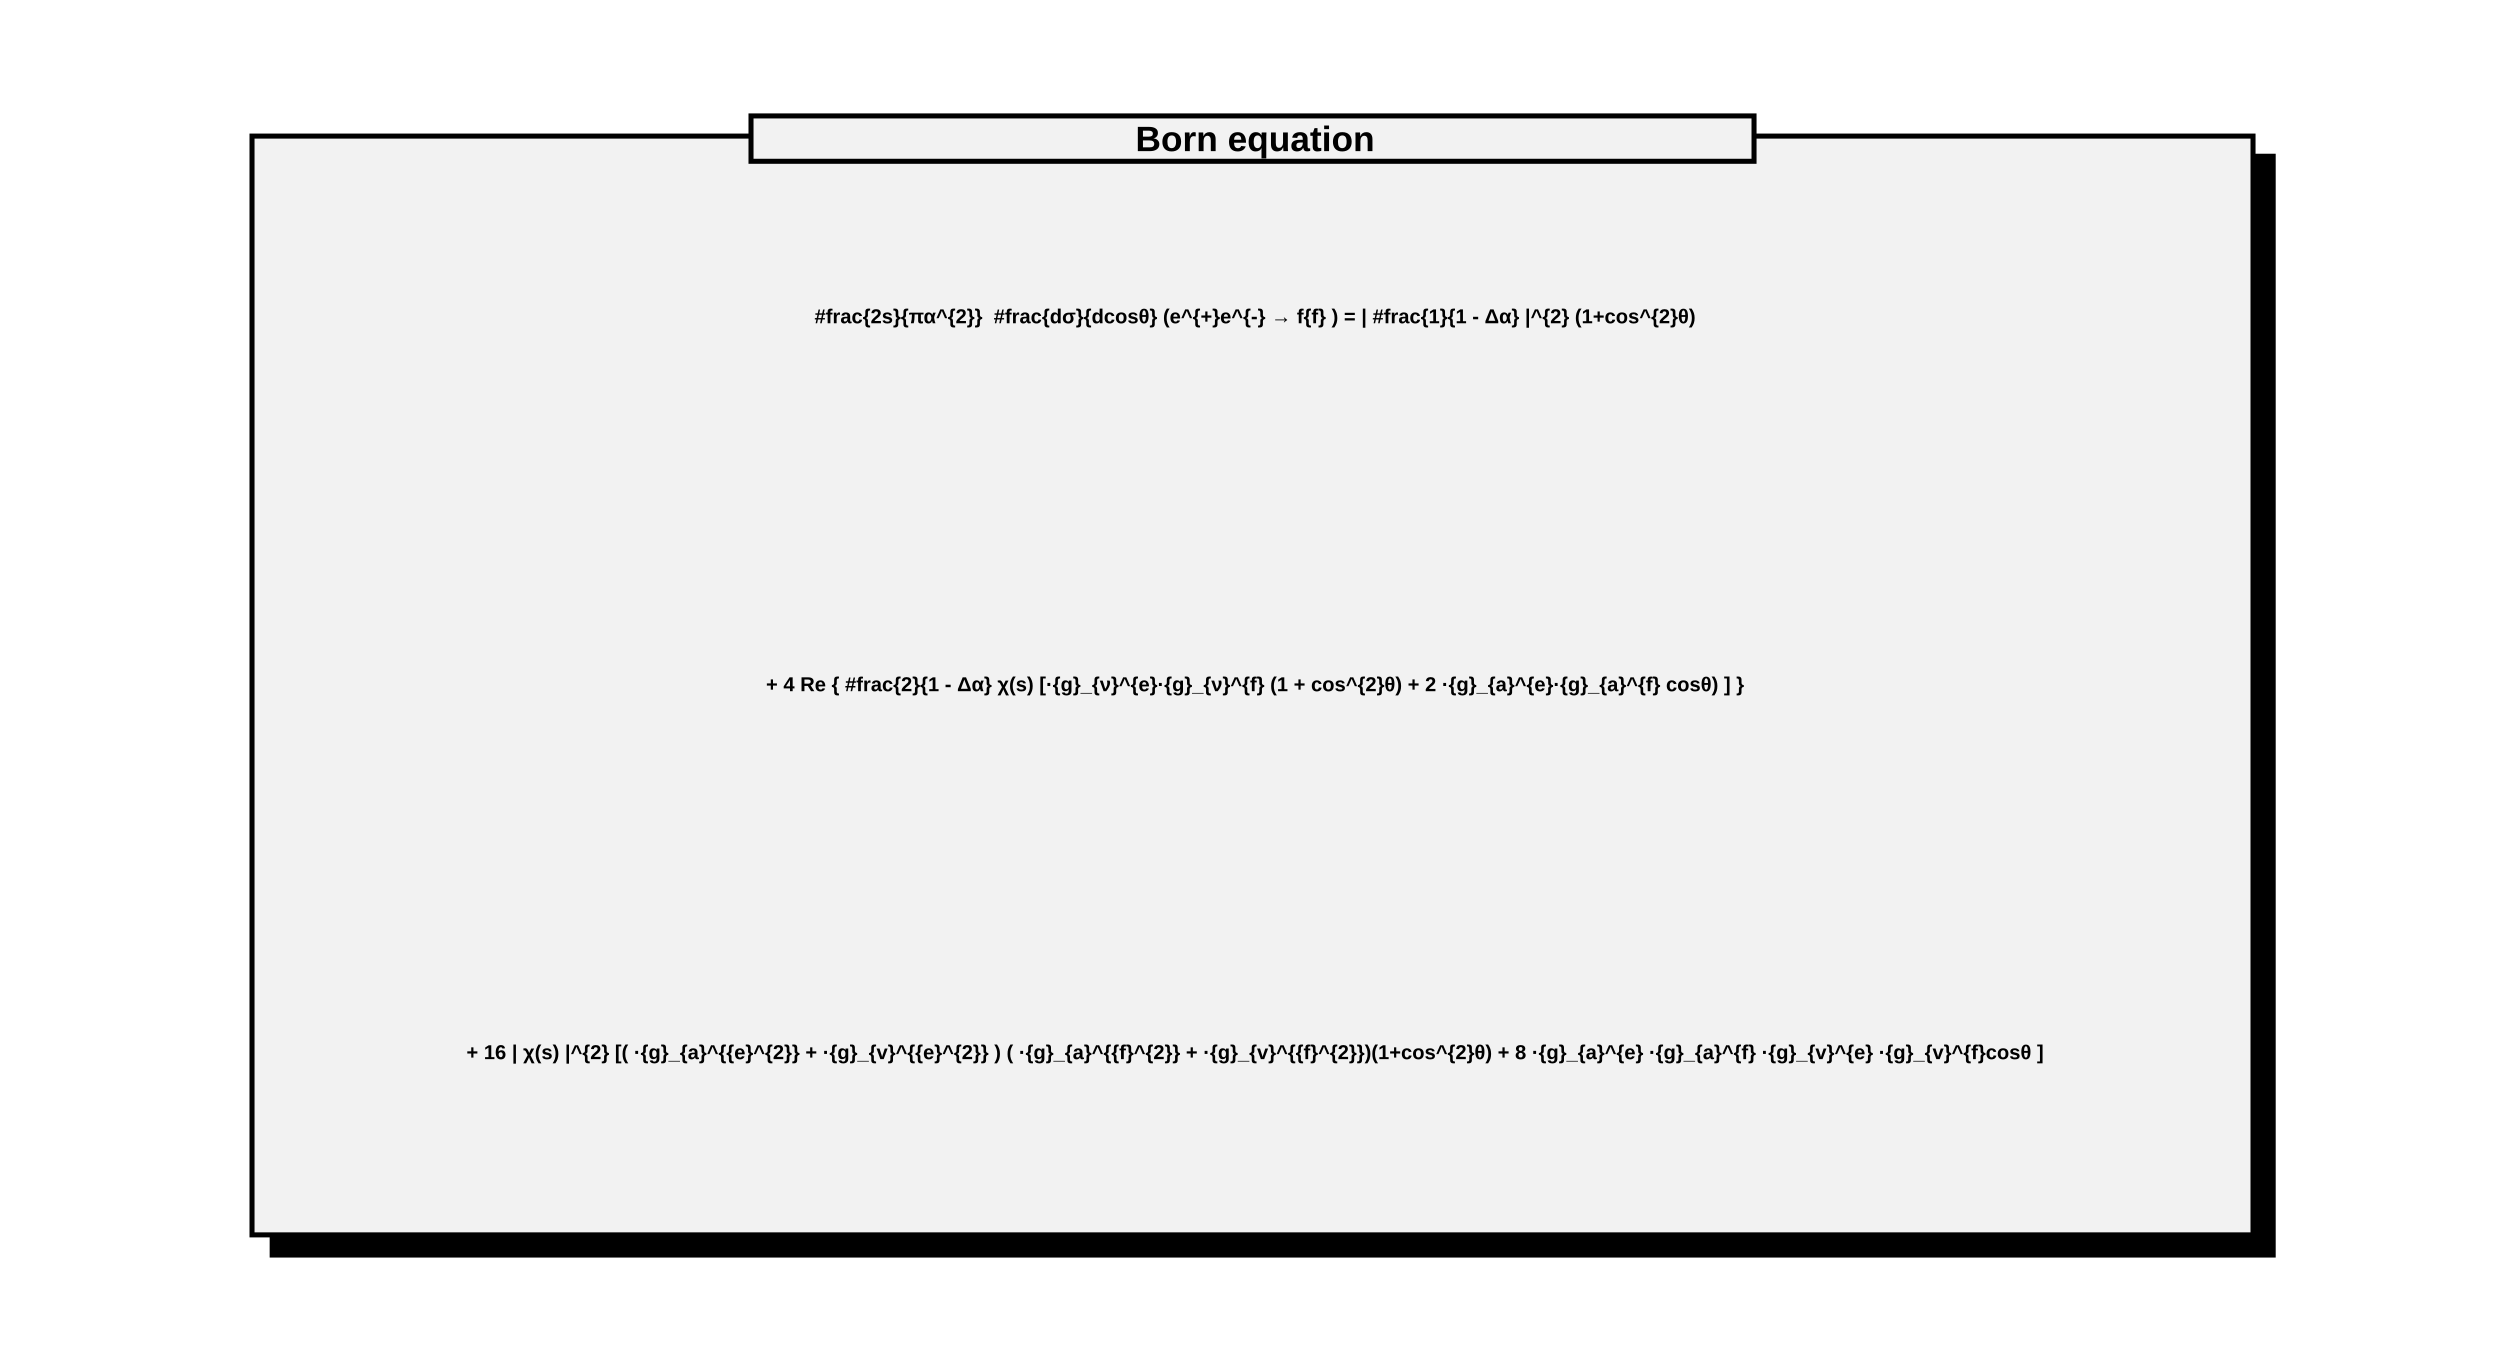
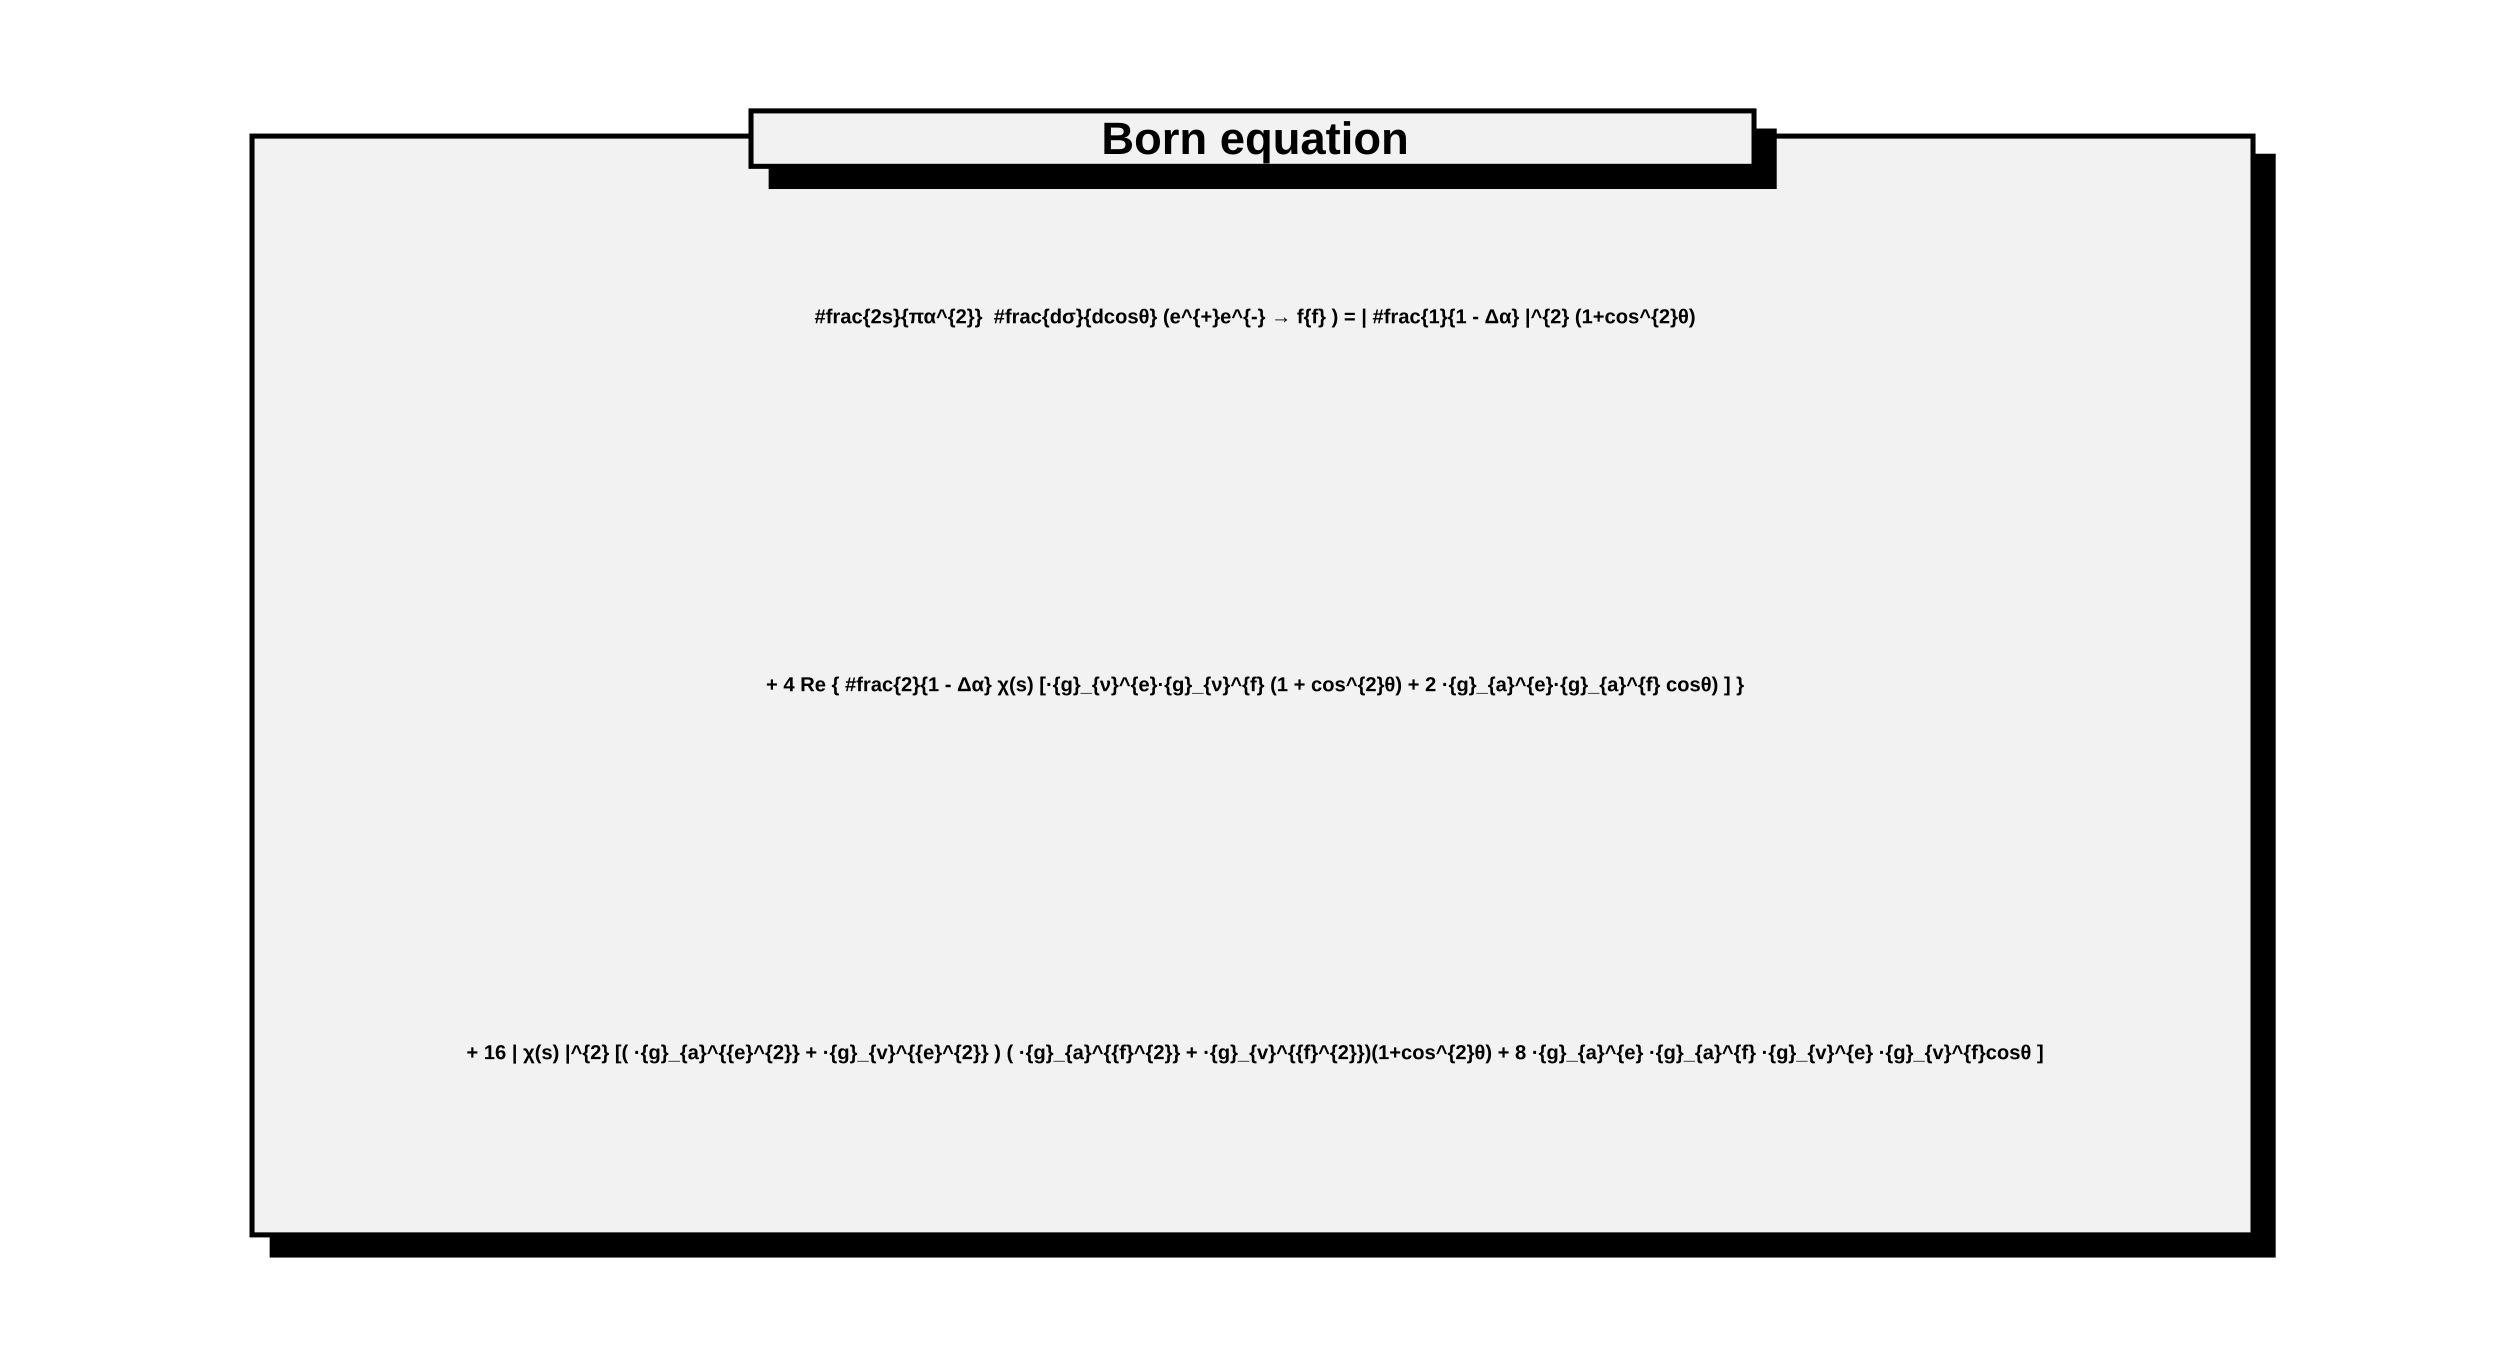
<svg xmlns="http://www.w3.org/2000/svg" width="496" height="272" viewBox="0 0 496 272" preserveAspectRatio="none">
  <path d="M0,0H496V272H0Z" style="fill: white;" />
  <g>
    <g transform="translate(50,27)" font-family="Arial" font-size="4" xml:space="preserve" font-weight="bold" fill="black" text-anchor="middle">
      <path d="M397,4h4v218h-397v-4h393z" style="fill: black; stroke: black; stroke-width: 1px;" />
      <path d="M0,0H397V218H0Z" style="fill: rgb(242, 242, 242); stroke: black; stroke-width: 1;" />
      <text dominant-baseline="middle" transform="translate(199,36)">#frac{2s}{πα^{2}}  #frac{dσ}{dcosθ} (e^{+}e^{-} → f{f} ) = | #frac{1}{1 - Δα} |^{2} (1+cos^{2}θ)</text>
      <text dominant-baseline="middle" transform="translate(199,109)">+ 4 Re { #frac{2}{1 - Δα} χ(s) [·{g}_{ν}^{e}·{g}_{ν}^{f} (1 + cos^{2}θ) + 2 ·{g}_{a}^{e}·{g}_{a}^{f} cosθ) ] }</text>
      <text dominant-baseline="middle" transform="translate(199,182)">+ 16 | χ(s) |^{2} [( ·{g}_{a}^{{e}^{2}} + ·{g}_{v}^{{e}^{2}} ) ( ·{g}_{a}^{{f}^{2}} + ·{g}_{v}^{{f}^{2}})(1+cos^{2}θ) + 8 ·{g}_{a}^{e} ·{g}_{a}^{f} ·{g}_{v}^{e} ·{g}_{v}^{f}cosθ ]</text>
-       <g font-family="Arial" font-size="7" xml:space="preserve" font-weight="bold">
-         <path d="M99,-4h199v9h-199z" style="fill: rgb(242, 242, 242); stroke: black; stroke-width: 1;" />
-         <text fill="black" text-anchor="middle" dominant-baseline="middle" transform="translate(199,1)">Born equation</text>
+       <g transform="translate(99,-5)" font-family="Arial" font-size="9" xml:space="preserve" font-weight="bold">
+         <path d="M199,4h4v11h-199v-4h195z" style="fill: black; stroke: black; stroke-width: 1px;" />
+         <path d="M0,0h199v11h-199z" style="fill: rgb(242, 242, 242); stroke: black; stroke-width: 1;" />
+         <text fill="black" text-anchor="middle" dominant-baseline="middle" transform="translate(100,6)">Born equation</text>
      </g>
    </g>
  </g>
</svg>
